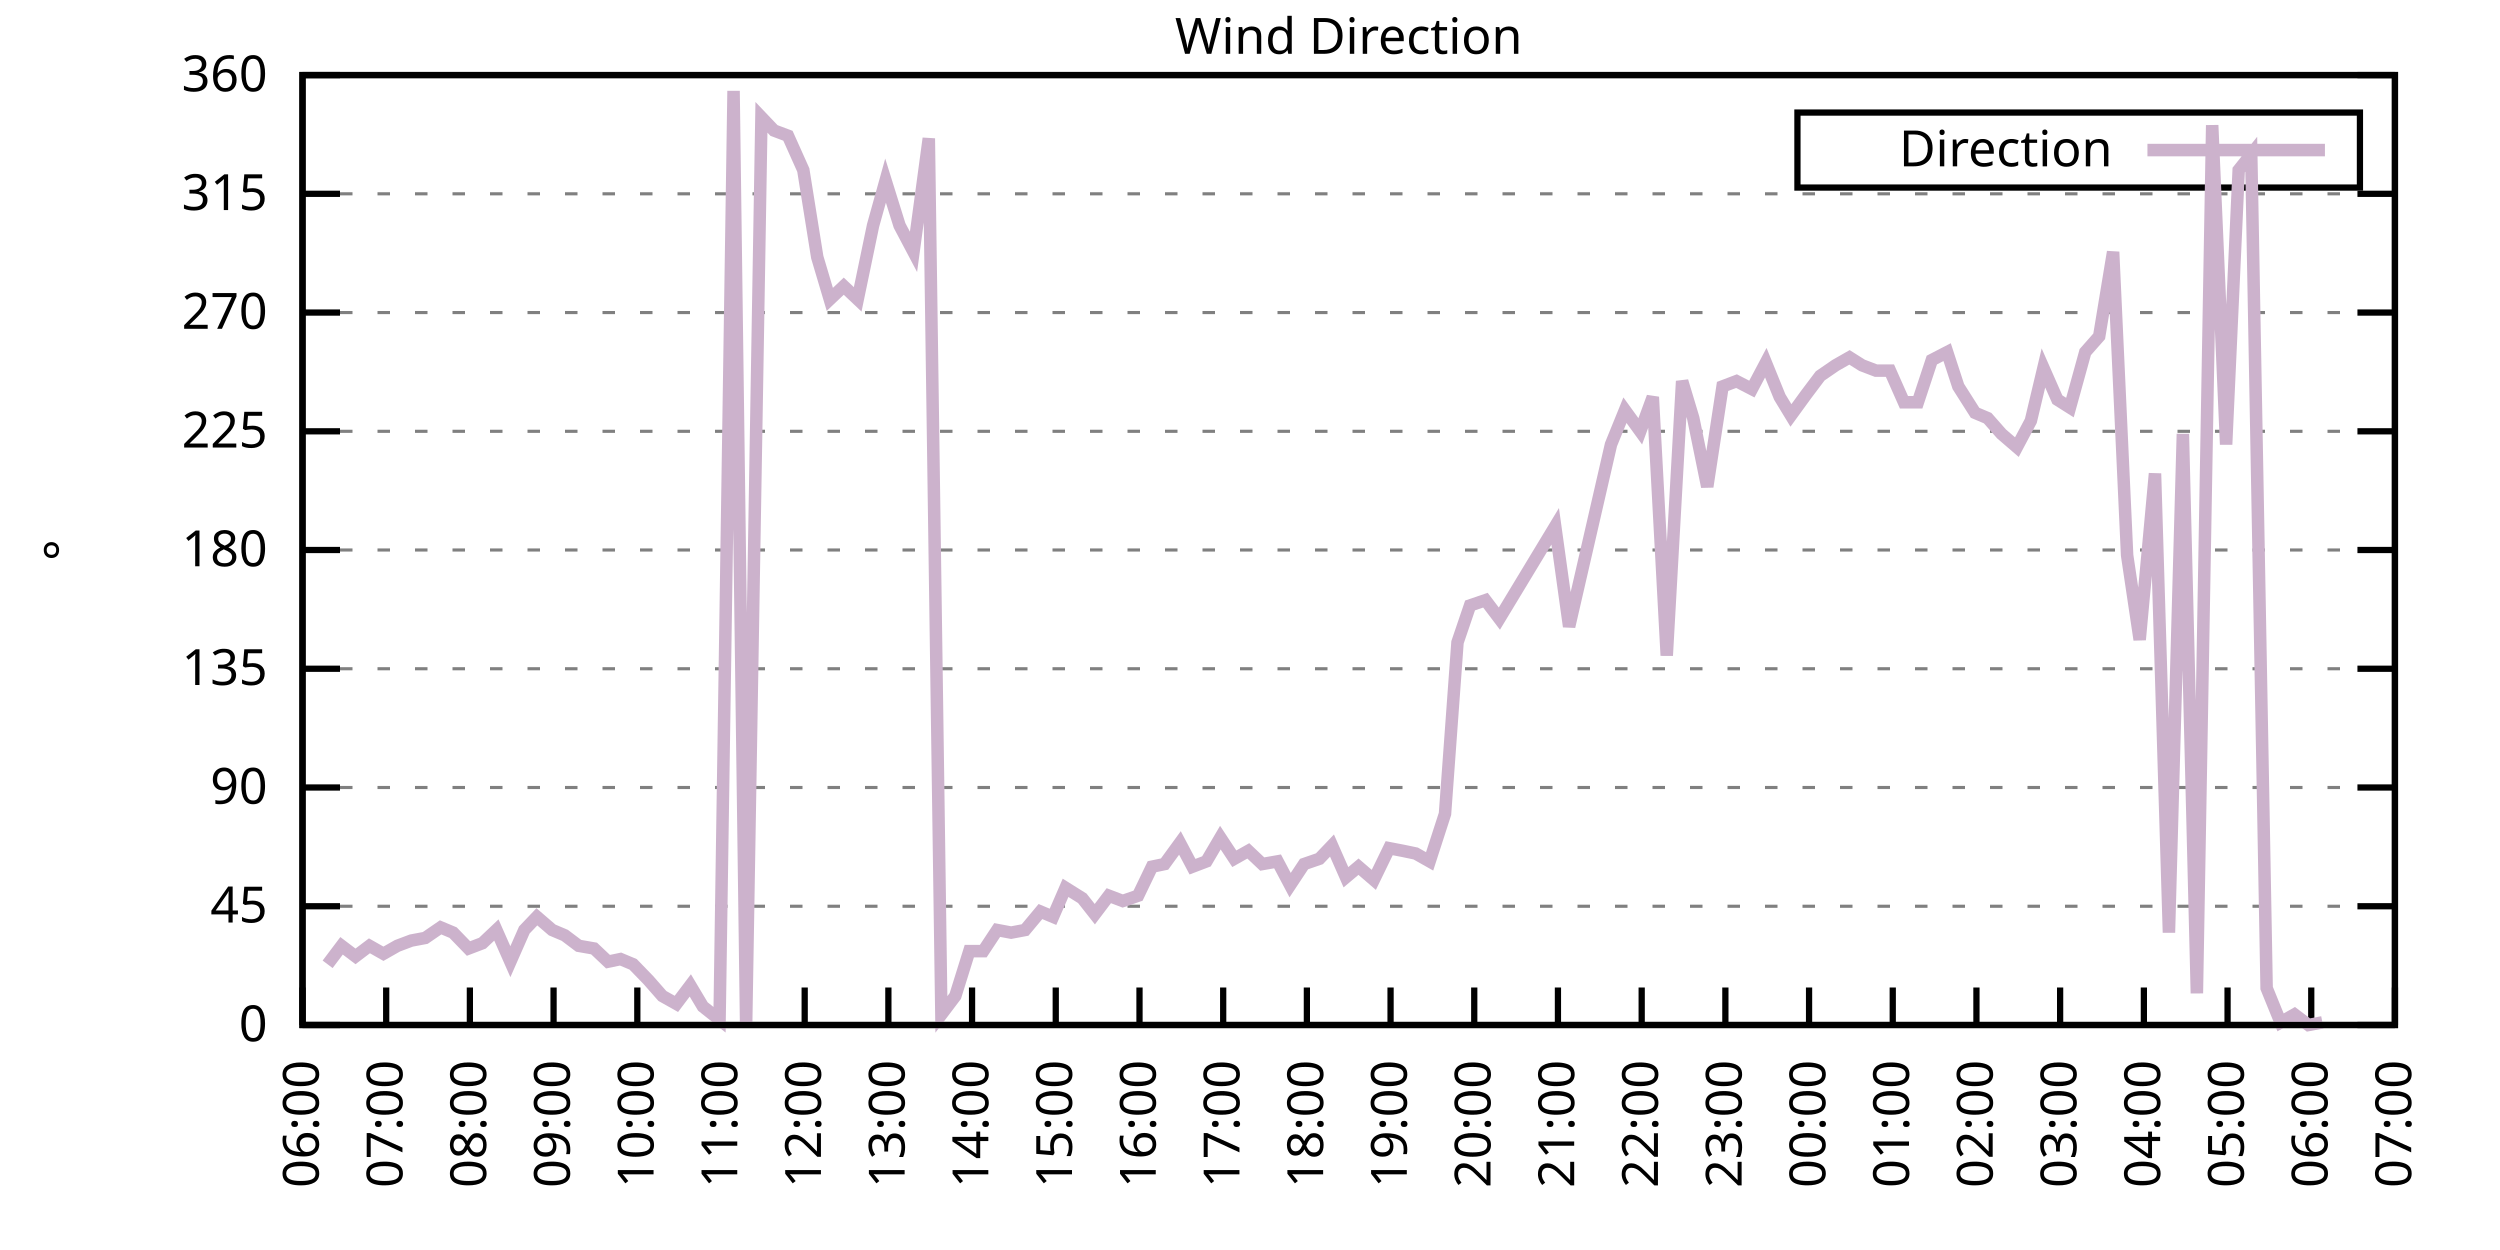
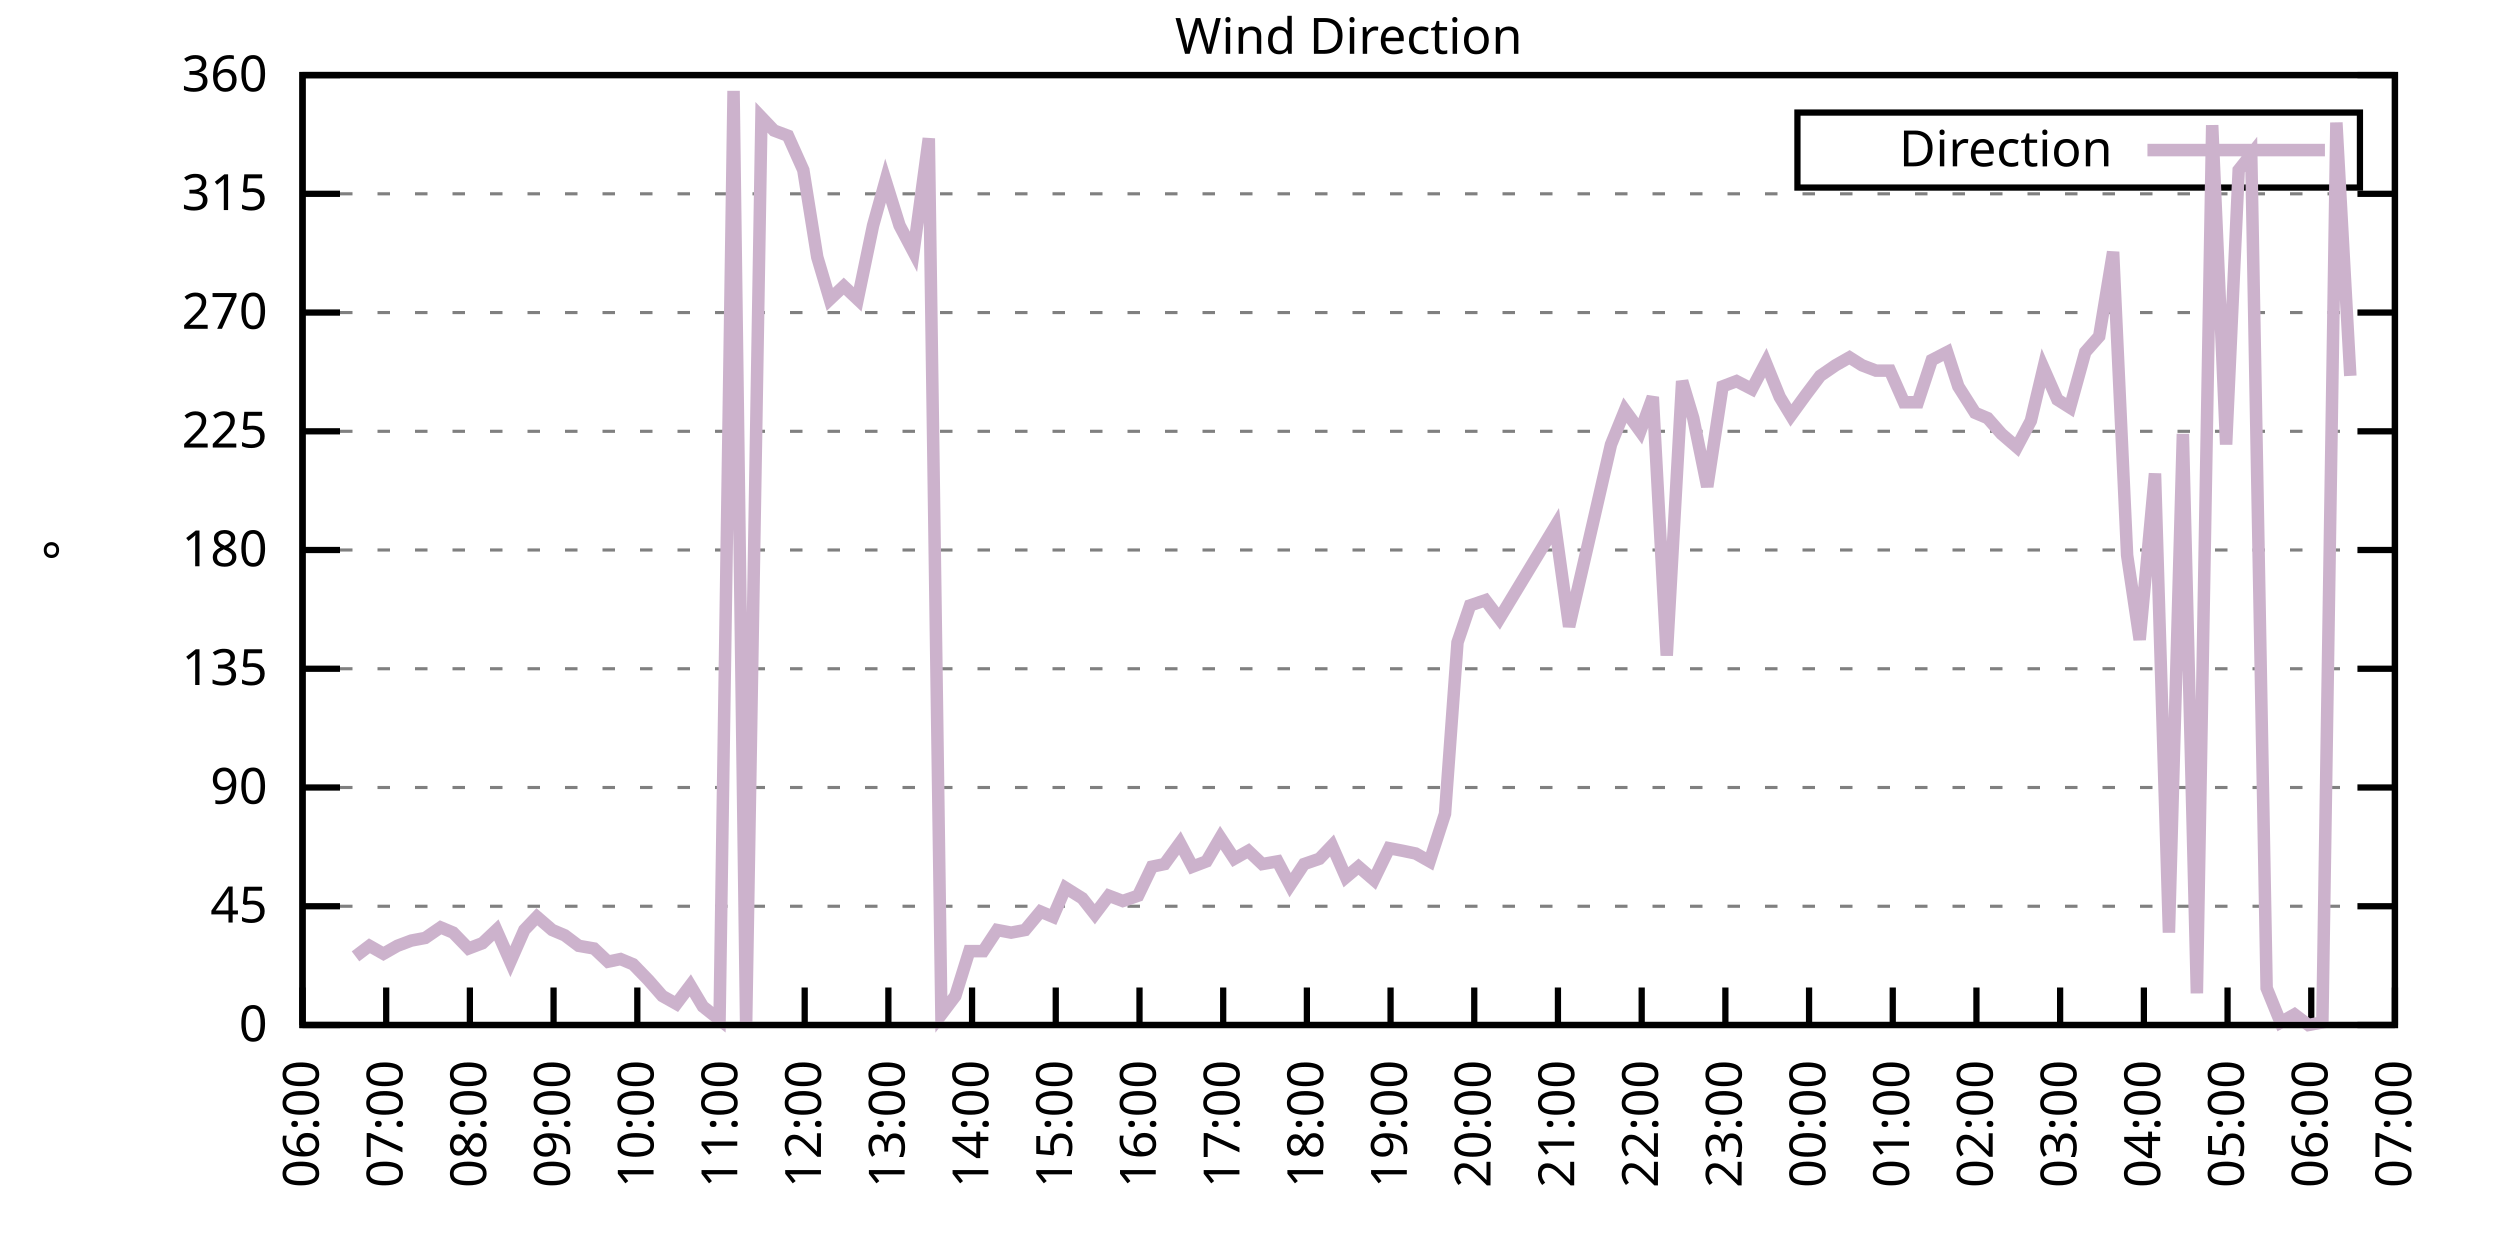
<svg xmlns="http://www.w3.org/2000/svg" xmlns:xlink="http://www.w3.org/1999/xlink" width="400" height="200" viewBox="0 0 400 200">
  <g id="gnuplot_canvas">
    <rect x="0" y="0" width="400" height="200" fill="none" />
    <defs>
      <circle id="gpDot" r="0.5" stroke-width="0.5" stroke="currentColor" />
      <path id="gpPt0" stroke-width="0.333" stroke="currentColor" d="M-1,0 h2 M0,-1 v2" />
      <path id="gpPt1" stroke-width="0.333" stroke="currentColor" d="M-1,-1 L1,1 M1,-1 L-1,1" />
      <path id="gpPt2" stroke-width="0.333" stroke="currentColor" d="M-1,0 L1,0 M0,-1 L0,1 M-1,-1 L1,1 M-1,1 L1,-1" />
      <rect id="gpPt3" stroke-width="0.333" stroke="currentColor" x="-1" y="-1" width="2" height="2" />
      <rect id="gpPt4" stroke-width="0.333" stroke="currentColor" fill="currentColor" x="-1" y="-1" width="2" height="2" />
      <circle id="gpPt5" stroke-width="0.333" stroke="currentColor" cx="0" cy="0" r="1" />
      <use xlink:href="#gpPt5" id="gpPt6" fill="currentColor" stroke="none" />
      <path id="gpPt7" stroke-width="0.333" stroke="currentColor" d="M0,-1.33 L-1.33,0.67 L1.33,0.67 z" />
      <use xlink:href="#gpPt7" id="gpPt8" fill="currentColor" stroke="none" />
      <use xlink:href="#gpPt7" id="gpPt9" stroke="currentColor" transform="rotate(180)" />
      <use xlink:href="#gpPt9" id="gpPt10" fill="currentColor" stroke="none" />
      <use xlink:href="#gpPt3" id="gpPt11" stroke="currentColor" transform="rotate(45)" />
      <use xlink:href="#gpPt11" id="gpPt12" fill="currentColor" stroke="none" />
      <path id="gpPt13" stroke-width="0.333" stroke="currentColor" d="M0,1.330 L1.265,0.411 L0.782,-1.067 L-0.782,-1.076 L-1.265,0.411 z" />
      <use xlink:href="#gpPt13" id="gpPt14" fill="currentColor" stroke="none" />
      <filter id="textbox" filterUnits="objectBoundingBox" x="0" y="0" height="1" width="1">
        <feFlood flood-color="white" flood-opacity="1" result="bgnd" />
        <feComposite in="SourceGraphic" in2="bgnd" operator="atop" />
      </filter>
      <filter id="greybox" filterUnits="objectBoundingBox" x="0" y="0" height="1" width="1">
        <feFlood flood-color="lightgrey" flood-opacity="1" result="grey" />
        <feComposite in="SourceGraphic" in2="grey" operator="atop" />
      </filter>
    </defs>
    <g fill="none" color="white" stroke="currentColor" stroke-width="1.00" stroke-linecap="butt" stroke-linejoin="miter">
</g>
    <g fill="none" color="black" stroke="currentColor" stroke-width="1.00" stroke-linecap="butt" stroke-linejoin="miter">
      <g stroke="none" shape-rendering="crispEdges">
        <polygon fill="rgb(255, 255, 255)" points="48.40,164.00 383.18,164.00 383.18,12.02 48.40,12.02 " />
      </g>
    </g>
    <g fill="none" color="black" stroke="currentColor" stroke-width="1.00" stroke-linecap="butt" stroke-linejoin="miter">
</g>
    <g fill="none" color="black" stroke="black" stroke-width="0.50" stroke-linecap="butt" stroke-linejoin="miter">
</g>
    <g fill="none" color="gray" stroke="currentColor" stroke-width="0.50" stroke-linecap="butt" stroke-linejoin="miter">
      <path stroke="gray" stroke-dasharray="2,4" class="gridline" d="M48.40,164.00 L383.19,164.00  " />
    </g>
    <g fill="none" color="gray" stroke="gray" stroke-width="1.00" stroke-linecap="butt" stroke-linejoin="miter">
</g>
    <g fill="none" color="black" stroke="currentColor" stroke-width="1.00" stroke-linecap="butt" stroke-linejoin="miter">
      <path stroke="black" d="M48.40,164.00 L54.40,164.00 M383.19,164.00 L377.19,164.00  " />
      <g transform="translate(42.80,166.60)" stroke="none" fill="black" font-family="Sans" font-size="8.00" text-anchor="end">
        <text>
          <tspan font-family="Sans"> 0</tspan>
        </text>
      </g>
    </g>
    <g fill="none" color="black" stroke="currentColor" stroke-width="1.00" stroke-linecap="butt" stroke-linejoin="miter">
</g>
    <g fill="none" color="black" stroke="black" stroke-width="0.50" stroke-linecap="butt" stroke-linejoin="miter">
</g>
    <g fill="none" color="gray" stroke="currentColor" stroke-width="0.50" stroke-linecap="butt" stroke-linejoin="miter">
      <path stroke="gray" stroke-dasharray="2,4" class="gridline" d="M48.40,145.00 L383.19,145.00  " />
    </g>
    <g fill="none" color="gray" stroke="gray" stroke-width="1.00" stroke-linecap="butt" stroke-linejoin="miter">
</g>
    <g fill="none" color="black" stroke="currentColor" stroke-width="1.00" stroke-linecap="butt" stroke-linejoin="miter">
      <path stroke="black" d="M48.40,145.00 L54.40,145.00 M383.19,145.00 L377.19,145.00  " />
      <g transform="translate(42.80,147.60)" stroke="none" fill="black" font-family="Sans" font-size="8.00" text-anchor="end">
        <text>
          <tspan font-family="Sans"> 45</tspan>
        </text>
      </g>
    </g>
    <g fill="none" color="black" stroke="currentColor" stroke-width="1.00" stroke-linecap="butt" stroke-linejoin="miter">
</g>
    <g fill="none" color="black" stroke="black" stroke-width="0.50" stroke-linecap="butt" stroke-linejoin="miter">
</g>
    <g fill="none" color="gray" stroke="currentColor" stroke-width="0.50" stroke-linecap="butt" stroke-linejoin="miter">
      <path stroke="gray" stroke-dasharray="2,4" class="gridline" d="M48.40,126.00 L383.19,126.00  " />
    </g>
    <g fill="none" color="gray" stroke="gray" stroke-width="1.00" stroke-linecap="butt" stroke-linejoin="miter">
</g>
    <g fill="none" color="black" stroke="currentColor" stroke-width="1.00" stroke-linecap="butt" stroke-linejoin="miter">
      <path stroke="black" d="M48.40,126.00 L54.40,126.00 M383.19,126.00 L377.19,126.00  " />
      <g transform="translate(42.80,128.60)" stroke="none" fill="black" font-family="Sans" font-size="8.00" text-anchor="end">
        <text>
          <tspan font-family="Sans"> 90</tspan>
        </text>
      </g>
    </g>
    <g fill="none" color="black" stroke="currentColor" stroke-width="1.00" stroke-linecap="butt" stroke-linejoin="miter">
</g>
    <g fill="none" color="black" stroke="black" stroke-width="0.50" stroke-linecap="butt" stroke-linejoin="miter">
</g>
    <g fill="none" color="gray" stroke="currentColor" stroke-width="0.50" stroke-linecap="butt" stroke-linejoin="miter">
      <path stroke="gray" stroke-dasharray="2,4" class="gridline" d="M48.40,107.00 L383.19,107.00  " />
    </g>
    <g fill="none" color="gray" stroke="gray" stroke-width="1.00" stroke-linecap="butt" stroke-linejoin="miter">
</g>
    <g fill="none" color="black" stroke="currentColor" stroke-width="1.00" stroke-linecap="butt" stroke-linejoin="miter">
      <path stroke="black" d="M48.40,107.00 L54.40,107.00 M383.19,107.00 L377.19,107.00  " />
      <g transform="translate(42.80,109.60)" stroke="none" fill="black" font-family="Sans" font-size="8.00" text-anchor="end">
        <text>
          <tspan font-family="Sans"> 135</tspan>
        </text>
      </g>
    </g>
    <g fill="none" color="black" stroke="currentColor" stroke-width="1.00" stroke-linecap="butt" stroke-linejoin="miter">
</g>
    <g fill="none" color="black" stroke="black" stroke-width="0.50" stroke-linecap="butt" stroke-linejoin="miter">
</g>
    <g fill="none" color="gray" stroke="currentColor" stroke-width="0.50" stroke-linecap="butt" stroke-linejoin="miter">
      <path stroke="gray" stroke-dasharray="2,4" class="gridline" d="M48.40,88.00 L383.19,88.00  " />
    </g>
    <g fill="none" color="gray" stroke="gray" stroke-width="1.00" stroke-linecap="butt" stroke-linejoin="miter">
</g>
    <g fill="none" color="black" stroke="currentColor" stroke-width="1.00" stroke-linecap="butt" stroke-linejoin="miter">
      <path stroke="black" d="M48.40,88.00 L54.40,88.00 M383.19,88.00 L377.19,88.00  " />
      <g transform="translate(42.80,90.60)" stroke="none" fill="black" font-family="Sans" font-size="8.00" text-anchor="end">
        <text>
          <tspan font-family="Sans"> 180</tspan>
        </text>
      </g>
    </g>
    <g fill="none" color="black" stroke="currentColor" stroke-width="1.00" stroke-linecap="butt" stroke-linejoin="miter">
</g>
    <g fill="none" color="black" stroke="black" stroke-width="0.50" stroke-linecap="butt" stroke-linejoin="miter">
</g>
    <g fill="none" color="gray" stroke="currentColor" stroke-width="0.50" stroke-linecap="butt" stroke-linejoin="miter">
      <path stroke="gray" stroke-dasharray="2,4" class="gridline" d="M48.40,69.01 L383.19,69.01  " />
    </g>
    <g fill="none" color="gray" stroke="gray" stroke-width="1.00" stroke-linecap="butt" stroke-linejoin="miter">
</g>
    <g fill="none" color="black" stroke="currentColor" stroke-width="1.00" stroke-linecap="butt" stroke-linejoin="miter">
      <path stroke="black" d="M48.40,69.01 L54.40,69.01 M383.19,69.01 L377.19,69.01  " />
      <g transform="translate(42.80,71.61)" stroke="none" fill="black" font-family="Sans" font-size="8.00" text-anchor="end">
        <text>
          <tspan font-family="Sans"> 225</tspan>
        </text>
      </g>
    </g>
    <g fill="none" color="black" stroke="currentColor" stroke-width="1.00" stroke-linecap="butt" stroke-linejoin="miter">
</g>
    <g fill="none" color="black" stroke="black" stroke-width="0.50" stroke-linecap="butt" stroke-linejoin="miter">
</g>
    <g fill="none" color="gray" stroke="currentColor" stroke-width="0.50" stroke-linecap="butt" stroke-linejoin="miter">
      <path stroke="gray" stroke-dasharray="2,4" class="gridline" d="M48.40,50.01 L383.19,50.01  " />
    </g>
    <g fill="none" color="gray" stroke="gray" stroke-width="1.00" stroke-linecap="butt" stroke-linejoin="miter">
</g>
    <g fill="none" color="black" stroke="currentColor" stroke-width="1.00" stroke-linecap="butt" stroke-linejoin="miter">
      <path stroke="black" d="M48.40,50.01 L54.40,50.01 M383.19,50.01 L377.19,50.01  " />
      <g transform="translate(42.80,52.61)" stroke="none" fill="black" font-family="Sans" font-size="8.00" text-anchor="end">
        <text>
          <tspan font-family="Sans"> 270</tspan>
        </text>
      </g>
    </g>
    <g fill="none" color="black" stroke="currentColor" stroke-width="1.00" stroke-linecap="butt" stroke-linejoin="miter">
</g>
    <g fill="none" color="black" stroke="black" stroke-width="0.50" stroke-linecap="butt" stroke-linejoin="miter">
</g>
    <g fill="none" color="gray" stroke="currentColor" stroke-width="0.50" stroke-linecap="butt" stroke-linejoin="miter">
      <path stroke="gray" stroke-dasharray="2,4" class="gridline" d="M48.40,31.01 L383.19,31.01  " />
    </g>
    <g fill="none" color="gray" stroke="gray" stroke-width="1.00" stroke-linecap="butt" stroke-linejoin="miter">
</g>
    <g fill="none" color="black" stroke="currentColor" stroke-width="1.00" stroke-linecap="butt" stroke-linejoin="miter">
      <path stroke="black" d="M48.40,31.01 L54.40,31.01 M383.19,31.01 L377.19,31.01  " />
      <g transform="translate(42.80,33.61)" stroke="none" fill="black" font-family="Sans" font-size="8.00" text-anchor="end">
        <text>
          <tspan font-family="Sans"> 315</tspan>
        </text>
      </g>
    </g>
    <g fill="none" color="black" stroke="currentColor" stroke-width="1.00" stroke-linecap="butt" stroke-linejoin="miter">
</g>
    <g fill="none" color="black" stroke="black" stroke-width="0.50" stroke-linecap="butt" stroke-linejoin="miter">
</g>
    <g fill="none" color="gray" stroke="currentColor" stroke-width="0.50" stroke-linecap="butt" stroke-linejoin="miter">
      <path stroke="gray" stroke-dasharray="2,4" class="gridline" d="M48.40,12.01 L383.19,12.01  " />
    </g>
    <g fill="none" color="gray" stroke="gray" stroke-width="1.00" stroke-linecap="butt" stroke-linejoin="miter">
</g>
    <g fill="none" color="black" stroke="currentColor" stroke-width="1.00" stroke-linecap="butt" stroke-linejoin="miter">
      <path stroke="black" d="M48.40,12.01 L54.40,12.01 M383.19,12.01 L377.19,12.01  " />
      <g transform="translate(42.80,14.61)" stroke="none" fill="black" font-family="Sans" font-size="8.00" text-anchor="end">
        <text>
          <tspan font-family="Sans"> 360</tspan>
        </text>
      </g>
    </g>
    <g fill="none" color="black" stroke="currentColor" stroke-width="1.00" stroke-linecap="butt" stroke-linejoin="miter">
      <path stroke="black" d="M48.40,164.00 L48.40,158.00  " />
      <g transform="translate(51.00,169.60) rotate(270.00)" stroke="none" fill="black" font-family="Sans" font-size="8.00" text-anchor="end">
        <text>
          <tspan font-family="Sans">06:00</tspan>
        </text>
      </g>
    </g>
    <g fill="none" color="black" stroke="currentColor" stroke-width="1.00" stroke-linecap="butt" stroke-linejoin="miter">
      <path stroke="black" d="M61.79,164.00 L61.79,158.00  " />
      <g transform="translate(64.39,169.60) rotate(270.00)" stroke="none" fill="black" font-family="Sans" font-size="8.00" text-anchor="end">
        <text>
          <tspan font-family="Sans">07:00</tspan>
        </text>
      </g>
    </g>
    <g fill="none" color="black" stroke="currentColor" stroke-width="1.00" stroke-linecap="butt" stroke-linejoin="miter">
      <path stroke="black" d="M75.18,164.00 L75.18,158.00  " />
      <g transform="translate(77.78,169.60) rotate(270.00)" stroke="none" fill="black" font-family="Sans" font-size="8.00" text-anchor="end">
        <text>
          <tspan font-family="Sans">08:00</tspan>
        </text>
      </g>
    </g>
    <g fill="none" color="black" stroke="currentColor" stroke-width="1.00" stroke-linecap="butt" stroke-linejoin="miter">
      <path stroke="black" d="M88.57,164.00 L88.57,158.00  " />
      <g transform="translate(91.17,169.60) rotate(270.00)" stroke="none" fill="black" font-family="Sans" font-size="8.00" text-anchor="end">
        <text>
          <tspan font-family="Sans">09:00</tspan>
        </text>
      </g>
    </g>
    <g fill="none" color="black" stroke="currentColor" stroke-width="1.00" stroke-linecap="butt" stroke-linejoin="miter">
      <path stroke="black" d="M101.97,164.00 L101.97,158.00  " />
      <g transform="translate(104.57,169.60) rotate(270.00)" stroke="none" fill="black" font-family="Sans" font-size="8.00" text-anchor="end">
        <text>
          <tspan font-family="Sans">10:00</tspan>
        </text>
      </g>
    </g>
    <g fill="none" color="black" stroke="currentColor" stroke-width="1.00" stroke-linecap="butt" stroke-linejoin="miter">
      <path stroke="black" d="M115.36,164.00 L115.36,158.00  " />
      <g transform="translate(117.96,169.60) rotate(270.00)" stroke="none" fill="black" font-family="Sans" font-size="8.00" text-anchor="end">
        <text>
          <tspan font-family="Sans">11:00</tspan>
        </text>
      </g>
    </g>
    <g fill="none" color="black" stroke="currentColor" stroke-width="1.00" stroke-linecap="butt" stroke-linejoin="miter">
      <path stroke="black" d="M128.75,164.00 L128.75,158.00  " />
      <g transform="translate(131.35,169.60) rotate(270.00)" stroke="none" fill="black" font-family="Sans" font-size="8.00" text-anchor="end">
        <text>
          <tspan font-family="Sans">12:00</tspan>
        </text>
      </g>
    </g>
    <g fill="none" color="black" stroke="currentColor" stroke-width="1.00" stroke-linecap="butt" stroke-linejoin="miter">
      <path stroke="black" d="M142.14,164.00 L142.14,158.00  " />
      <g transform="translate(144.74,169.60) rotate(270.00)" stroke="none" fill="black" font-family="Sans" font-size="8.00" text-anchor="end">
        <text>
          <tspan font-family="Sans">13:00</tspan>
        </text>
      </g>
    </g>
    <g fill="none" color="black" stroke="currentColor" stroke-width="1.00" stroke-linecap="butt" stroke-linejoin="miter">
      <path stroke="black" d="M155.53,164.00 L155.53,158.00  " />
      <g transform="translate(158.13,169.60) rotate(270.00)" stroke="none" fill="black" font-family="Sans" font-size="8.00" text-anchor="end">
        <text>
          <tspan font-family="Sans">14:00</tspan>
        </text>
      </g>
    </g>
    <g fill="none" color="black" stroke="currentColor" stroke-width="1.00" stroke-linecap="butt" stroke-linejoin="miter">
      <path stroke="black" d="M168.92,164.00 L168.92,158.00  " />
      <g transform="translate(171.52,169.60) rotate(270.00)" stroke="none" fill="black" font-family="Sans" font-size="8.00" text-anchor="end">
        <text>
          <tspan font-family="Sans">15:00</tspan>
        </text>
      </g>
    </g>
    <g fill="none" color="black" stroke="currentColor" stroke-width="1.00" stroke-linecap="butt" stroke-linejoin="miter">
      <path stroke="black" d="M182.32,164.00 L182.32,158.00  " />
      <g transform="translate(184.92,169.60) rotate(270.00)" stroke="none" fill="black" font-family="Sans" font-size="8.00" text-anchor="end">
        <text>
          <tspan font-family="Sans">16:00</tspan>
        </text>
      </g>
    </g>
    <g fill="none" color="black" stroke="currentColor" stroke-width="1.00" stroke-linecap="butt" stroke-linejoin="miter">
      <path stroke="black" d="M195.71,164.00 L195.71,158.00  " />
      <g transform="translate(198.31,169.60) rotate(270.00)" stroke="none" fill="black" font-family="Sans" font-size="8.00" text-anchor="end">
        <text>
          <tspan font-family="Sans">17:00</tspan>
        </text>
      </g>
    </g>
    <g fill="none" color="black" stroke="currentColor" stroke-width="1.00" stroke-linecap="butt" stroke-linejoin="miter">
      <path stroke="black" d="M209.10,164.00 L209.10,158.00  " />
      <g transform="translate(211.70,169.60) rotate(270.00)" stroke="none" fill="black" font-family="Sans" font-size="8.00" text-anchor="end">
        <text>
          <tspan font-family="Sans">18:00</tspan>
        </text>
      </g>
    </g>
    <g fill="none" color="black" stroke="currentColor" stroke-width="1.00" stroke-linecap="butt" stroke-linejoin="miter">
      <path stroke="black" d="M222.49,164.00 L222.49,158.00  " />
      <g transform="translate(225.09,169.60) rotate(270.00)" stroke="none" fill="black" font-family="Sans" font-size="8.00" text-anchor="end">
        <text>
          <tspan font-family="Sans">19:00</tspan>
        </text>
      </g>
    </g>
    <g fill="none" color="black" stroke="currentColor" stroke-width="1.00" stroke-linecap="butt" stroke-linejoin="miter">
      <path stroke="black" d="M235.88,164.00 L235.88,158.00  " />
      <g transform="translate(238.48,169.60) rotate(270.00)" stroke="none" fill="black" font-family="Sans" font-size="8.00" text-anchor="end">
        <text>
          <tspan font-family="Sans">20:00</tspan>
        </text>
      </g>
    </g>
    <g fill="none" color="black" stroke="currentColor" stroke-width="1.00" stroke-linecap="butt" stroke-linejoin="miter">
      <path stroke="black" d="M249.27,164.00 L249.27,158.00  " />
      <g transform="translate(251.87,169.60) rotate(270.00)" stroke="none" fill="black" font-family="Sans" font-size="8.00" text-anchor="end">
        <text>
          <tspan font-family="Sans">21:00</tspan>
        </text>
      </g>
    </g>
    <g fill="none" color="black" stroke="currentColor" stroke-width="1.00" stroke-linecap="butt" stroke-linejoin="miter">
      <path stroke="black" d="M262.67,164.00 L262.67,158.00  " />
      <g transform="translate(265.27,169.60) rotate(270.00)" stroke="none" fill="black" font-family="Sans" font-size="8.00" text-anchor="end">
        <text>
          <tspan font-family="Sans">22:00</tspan>
        </text>
      </g>
    </g>
    <g fill="none" color="black" stroke="currentColor" stroke-width="1.00" stroke-linecap="butt" stroke-linejoin="miter">
      <path stroke="black" d="M276.06,164.00 L276.06,158.00  " />
      <g transform="translate(278.66,169.60) rotate(270.00)" stroke="none" fill="black" font-family="Sans" font-size="8.00" text-anchor="end">
        <text>
          <tspan font-family="Sans">23:00</tspan>
        </text>
      </g>
    </g>
    <g fill="none" color="black" stroke="currentColor" stroke-width="1.00" stroke-linecap="butt" stroke-linejoin="miter">
      <path stroke="black" d="M289.45,164.00 L289.45,158.00  " />
      <g transform="translate(292.05,169.60) rotate(270.00)" stroke="none" fill="black" font-family="Sans" font-size="8.00" text-anchor="end">
        <text>
          <tspan font-family="Sans">00:00</tspan>
        </text>
      </g>
    </g>
    <g fill="none" color="black" stroke="currentColor" stroke-width="1.00" stroke-linecap="butt" stroke-linejoin="miter">
      <path stroke="black" d="M302.84,164.00 L302.84,158.00  " />
      <g transform="translate(305.44,169.60) rotate(270.00)" stroke="none" fill="black" font-family="Sans" font-size="8.00" text-anchor="end">
        <text>
          <tspan font-family="Sans">01:00</tspan>
        </text>
      </g>
    </g>
    <g fill="none" color="black" stroke="currentColor" stroke-width="1.00" stroke-linecap="butt" stroke-linejoin="miter">
      <path stroke="black" d="M316.23,164.00 L316.23,158.00  " />
      <g transform="translate(318.83,169.60) rotate(270.00)" stroke="none" fill="black" font-family="Sans" font-size="8.00" text-anchor="end">
        <text>
          <tspan font-family="Sans">02:00</tspan>
        </text>
      </g>
    </g>
    <g fill="none" color="black" stroke="currentColor" stroke-width="1.00" stroke-linecap="butt" stroke-linejoin="miter">
      <path stroke="black" d="M329.62,164.00 L329.62,158.00  " />
      <g transform="translate(332.22,169.60) rotate(270.00)" stroke="none" fill="black" font-family="Sans" font-size="8.00" text-anchor="end">
        <text>
          <tspan font-family="Sans">03:00</tspan>
        </text>
      </g>
    </g>
    <g fill="none" color="black" stroke="currentColor" stroke-width="1.00" stroke-linecap="butt" stroke-linejoin="miter">
      <path stroke="black" d="M343.02,164.00 L343.02,158.00  " />
      <g transform="translate(345.62,169.60) rotate(270.00)" stroke="none" fill="black" font-family="Sans" font-size="8.00" text-anchor="end">
        <text>
          <tspan font-family="Sans">04:00</tspan>
        </text>
      </g>
    </g>
    <g fill="none" color="black" stroke="currentColor" stroke-width="1.00" stroke-linecap="butt" stroke-linejoin="miter">
      <path stroke="black" d="M356.41,164.00 L356.41,158.00  " />
      <g transform="translate(359.01,169.60) rotate(270.00)" stroke="none" fill="black" font-family="Sans" font-size="8.00" text-anchor="end">
        <text>
          <tspan font-family="Sans">05:00</tspan>
        </text>
      </g>
    </g>
    <g fill="none" color="black" stroke="currentColor" stroke-width="1.00" stroke-linecap="butt" stroke-linejoin="miter">
      <path stroke="black" d="M369.80,164.00 L369.80,158.00  " />
      <g transform="translate(372.40,169.60) rotate(270.00)" stroke="none" fill="black" font-family="Sans" font-size="8.00" text-anchor="end">
        <text>
          <tspan font-family="Sans">06:00</tspan>
        </text>
      </g>
    </g>
    <g fill="none" color="black" stroke="currentColor" stroke-width="1.00" stroke-linecap="butt" stroke-linejoin="miter">
      <path stroke="black" d="M383.19,164.00 L383.19,158.00  " />
      <g transform="translate(385.79,169.60) rotate(270.00)" stroke="none" fill="black" font-family="Sans" font-size="8.00" text-anchor="end">
        <text>
          <tspan font-family="Sans">07:00</tspan>
        </text>
      </g>
    </g>
    <g fill="none" color="black" stroke="currentColor" stroke-width="1.00" stroke-linecap="butt" stroke-linejoin="miter">
</g>
    <g fill="none" color="black" stroke="currentColor" stroke-width="1.00" stroke-linecap="butt" stroke-linejoin="miter">
      <path stroke="black" d="M48.40,12.01 L48.40,164.00 L383.19,164.00 L383.19,12.01 L48.40,12.01 Z  " />
    </g>
    <g fill="none" color="black" stroke="currentColor" stroke-width="1.00" stroke-linecap="butt" stroke-linejoin="miter">
</g>
    <g fill="none" color="black" stroke="currentColor" stroke-width="1.00" stroke-linecap="butt" stroke-linejoin="miter">
      <path stroke="black" d="M287.59,30.01 L287.59,18.01 L377.59,18.01 L377.59,30.01 L287.59,30.01 Z  " />
    </g>
    <g id="Wind_direction_plot_1">
      <g fill="none" color="white" stroke="black" stroke-width="2.00" stroke-linecap="butt" stroke-linejoin="miter">
</g>
      <g fill="none" color="black" stroke="currentColor" stroke-width="2.00" stroke-linecap="butt" stroke-linejoin="miter">
        <g transform="translate(337.99,26.61)" stroke="none" fill="black" font-family="Sans" font-size="8.00" text-anchor="end">
          <text>
            <tspan font-family="Sans">Direction</tspan>
          </text>
        </g>
      </g>
      <g fill="none" color="black" stroke="currentColor" stroke-width="2.00" stroke-linecap="butt" stroke-linejoin="miter">
-         <path stroke="rgb(204, 178, 204)" d="M343.59,24.01 L371.99,24.01 M52.42,154.29 L54.65,151.33 L56.88,153.02 L59.11,151.33 L61.35,152.60 L63.58,151.33   L65.81,150.49 L68.04,150.07 L70.50,148.38 L72.50,149.22 L74.96,151.76 L77.19,150.91 L79.42,148.80 L81.66,153.87   L83.89,148.80 L85.90,146.69 L88.35,148.80 L90.36,149.65 L92.59,151.33 L95.05,151.76 L97.28,153.87 L99.29,153.45   L101.30,154.29 L103.75,156.82 L105.98,159.36 L108.22,160.62 L110.45,157.67 L112.46,161.04 L115.13,163.16 L117.37,14.54   L119.38,164.00 L121.83,18.77 L123.84,20.88 L126.07,21.72 L128.53,27.21 L130.76,41.14 L132.77,47.90 L135.00,45.79   L137.23,47.90 L139.69,36.08 L141.69,28.90 L143.93,36.08 L146.16,40.30 L148.61,22.14 L150.62,162.31 L152.85,159.36   L155.09,152.18 L157.32,152.18 L159.55,148.80 L161.78,149.22 L164.01,148.80 L166.47,145.85 L168.48,146.69 L170.49,142.05   L173.17,143.73 L175.17,146.27 L177.41,143.31 L179.64,144.16 L182.09,143.31 L184.32,138.67 L186.33,138.25 L188.79,134.87   L190.80,138.67 L193.03,137.82 L195.26,134.02 L197.49,137.40 L199.73,136.14 L201.96,138.25 L204.41,137.82 L206.42,141.62   L208.65,138.25 L211.11,137.40 L213.12,135.29 L215.35,140.36 L217.36,138.67 L219.81,140.78 L222.27,135.71 L224.50,136.14   L226.51,136.56 L228.74,137.82 L231.20,130.22 L233.20,102.78 L235.21,96.87 L237.67,96.03 L239.90,98.98 L248.83,84.21   L251.06,100.25 L257.76,71.12 L259.99,65.63 L262.44,69.01 L264.45,63.52 L266.68,104.89 L269.14,60.98 L270.92,66.90   L273.16,77.87 L275.61,61.83 L277.84,60.98 L280.30,62.25 L282.53,58.03 L284.76,63.52 L286.55,66.47 L289.00,63.10   L291.23,60.14 L293.69,58.45 L295.92,57.18 L297.93,58.45 L300.16,59.30 L302.39,59.30 L304.63,64.36 L306.86,64.36   L309.09,57.61 L311.54,56.34 L313.33,61.83 L316.01,66.05 L318.02,66.90 L320.25,69.43 L322.70,71.54 L324.94,67.32   L326.95,58.87 L329.18,63.94 L331.19,65.21 L333.64,56.34 L335.87,53.81 L338.10,40.30 L340.34,88.85 L342.35,102.36   L344.80,75.76 L347.03,149.22 L349.26,69.43 L351.50,158.93 L353.95,20.03 L356.18,71.12 L358.19,27.21 L360.20,24.68   L362.66,158.09 L364.89,163.58 L367.12,162.31 L369.35,164.00 L371.58,163.58  " />
+         <path stroke="rgb(204, 178, 204)" d="M343.59,24.01 L371.99,24.01 M56.88,153.02 L59.11,151.33 L61.35,152.60 L63.58,151.33 L65.81,150.49 L68.04,150.07   L70.50,148.38 L72.50,149.22 L74.96,151.76 L77.19,150.91 L79.42,148.80 L81.66,153.87 L83.89,148.80 L85.90,146.69   L88.35,148.80 L90.36,149.65 L92.59,151.33 L95.05,151.76 L97.28,153.87 L99.29,153.45 L101.30,154.29 L103.75,156.82   L105.98,159.36 L108.22,160.62 L110.45,157.67 L112.46,161.04 L115.13,163.16 L117.37,14.54 L119.38,164.00 L121.83,18.77   L123.84,20.88 L126.07,21.72 L128.53,27.21 L130.76,41.14 L132.77,47.90 L135.00,45.79 L137.23,47.90 L139.69,36.08   L141.69,28.90 L143.93,36.08 L146.16,40.30 L148.61,22.14 L150.62,162.31 L152.85,159.36 L155.09,152.18 L157.32,152.18   L159.55,148.80 L161.78,149.22 L164.01,148.80 L166.47,145.85 L168.48,146.69 L170.49,142.05 L173.17,143.73 L175.17,146.27   L177.41,143.31 L179.64,144.16 L182.09,143.31 L184.32,138.67 L186.33,138.25 L188.79,134.87 L190.80,138.67 L193.03,137.82   L195.26,134.02 L197.49,137.40 L199.73,136.14 L201.96,138.25 L204.41,137.82 L206.42,141.62 L208.65,138.25 L211.11,137.40   L213.12,135.29 L215.35,140.36 L217.36,138.67 L219.81,140.78 L222.27,135.71 L224.50,136.14 L226.51,136.56 L228.74,137.82   L231.20,130.22 L233.20,102.78 L235.21,96.87 L237.67,96.03 L239.90,98.98 L248.83,84.21 L251.06,100.25 L257.76,71.12   L259.99,65.63 L262.44,69.01 L264.45,63.52 L266.68,104.89 L269.14,60.98 L270.92,66.90 L273.16,77.87 L275.61,61.83   L277.84,60.98 L280.30,62.25 L282.53,58.03 L284.76,63.52 L286.55,66.47 L289.00,63.10 L291.23,60.14 L293.69,58.45   L295.92,57.18 L297.93,58.45 L300.16,59.30 L302.39,59.30 L304.63,64.36 L306.86,64.36 L309.09,57.61 L311.54,56.34   L313.33,61.83 L316.01,66.05 L318.02,66.90 L320.25,69.43 L322.70,71.54 L324.94,67.32 L326.95,58.87 L329.18,63.94   L331.19,65.21 L333.64,56.34 L335.87,53.81 L338.10,40.30 L340.34,88.85 L342.35,102.36 L344.80,75.76 L347.03,149.22   L349.26,69.43 L351.50,158.93 L353.95,20.03 L356.18,71.12 L358.19,27.21 L360.20,24.68 L362.66,158.09 L364.89,163.58   L367.12,162.31 L369.35,164.00 L371.58,163.58 L373.82,19.61 L376.05,60.14  " />
      </g>
    </g>
    <g fill="none" color="black" stroke="currentColor" stroke-width="2.00" stroke-linecap="butt" stroke-linejoin="miter">
</g>
    <g fill="none" color="black" stroke="black" stroke-width="1.00" stroke-linecap="butt" stroke-linejoin="miter">
</g>
    <g fill="none" color="black" stroke="currentColor" stroke-width="1.00" stroke-linecap="butt" stroke-linejoin="miter">
      <path stroke="black" d="M48.40,12.01 L48.40,164.00 L383.19,164.00 L383.19,12.01 L48.40,12.01 Z  " />
      <g transform="translate(12.80,88.01) rotate(270.00)" stroke="none" fill="black" font-family="Sans" font-size="8.00" text-anchor="middle">
        <text>
          <tspan font-family="Sans">°</tspan>
        </text>
      </g>
    </g>
    <g fill="none" color="black" stroke="currentColor" stroke-width="1.00" stroke-linecap="butt" stroke-linejoin="miter">
</g>
    <g fill="none" color="black" stroke="currentColor" stroke-width="1.00" stroke-linecap="butt" stroke-linejoin="miter">
      <g transform="translate(215.79,8.61)" stroke="none" fill="black" font-family="Sans" font-size="8.00" text-anchor="middle">
        <text>
          <tspan font-family="Sans">Wind Direction</tspan>
        </text>
      </g>
    </g>
    <g fill="none" color="black" stroke="currentColor" stroke-width="1.00" stroke-linecap="butt" stroke-linejoin="miter">
</g>
  </g>
</svg>
